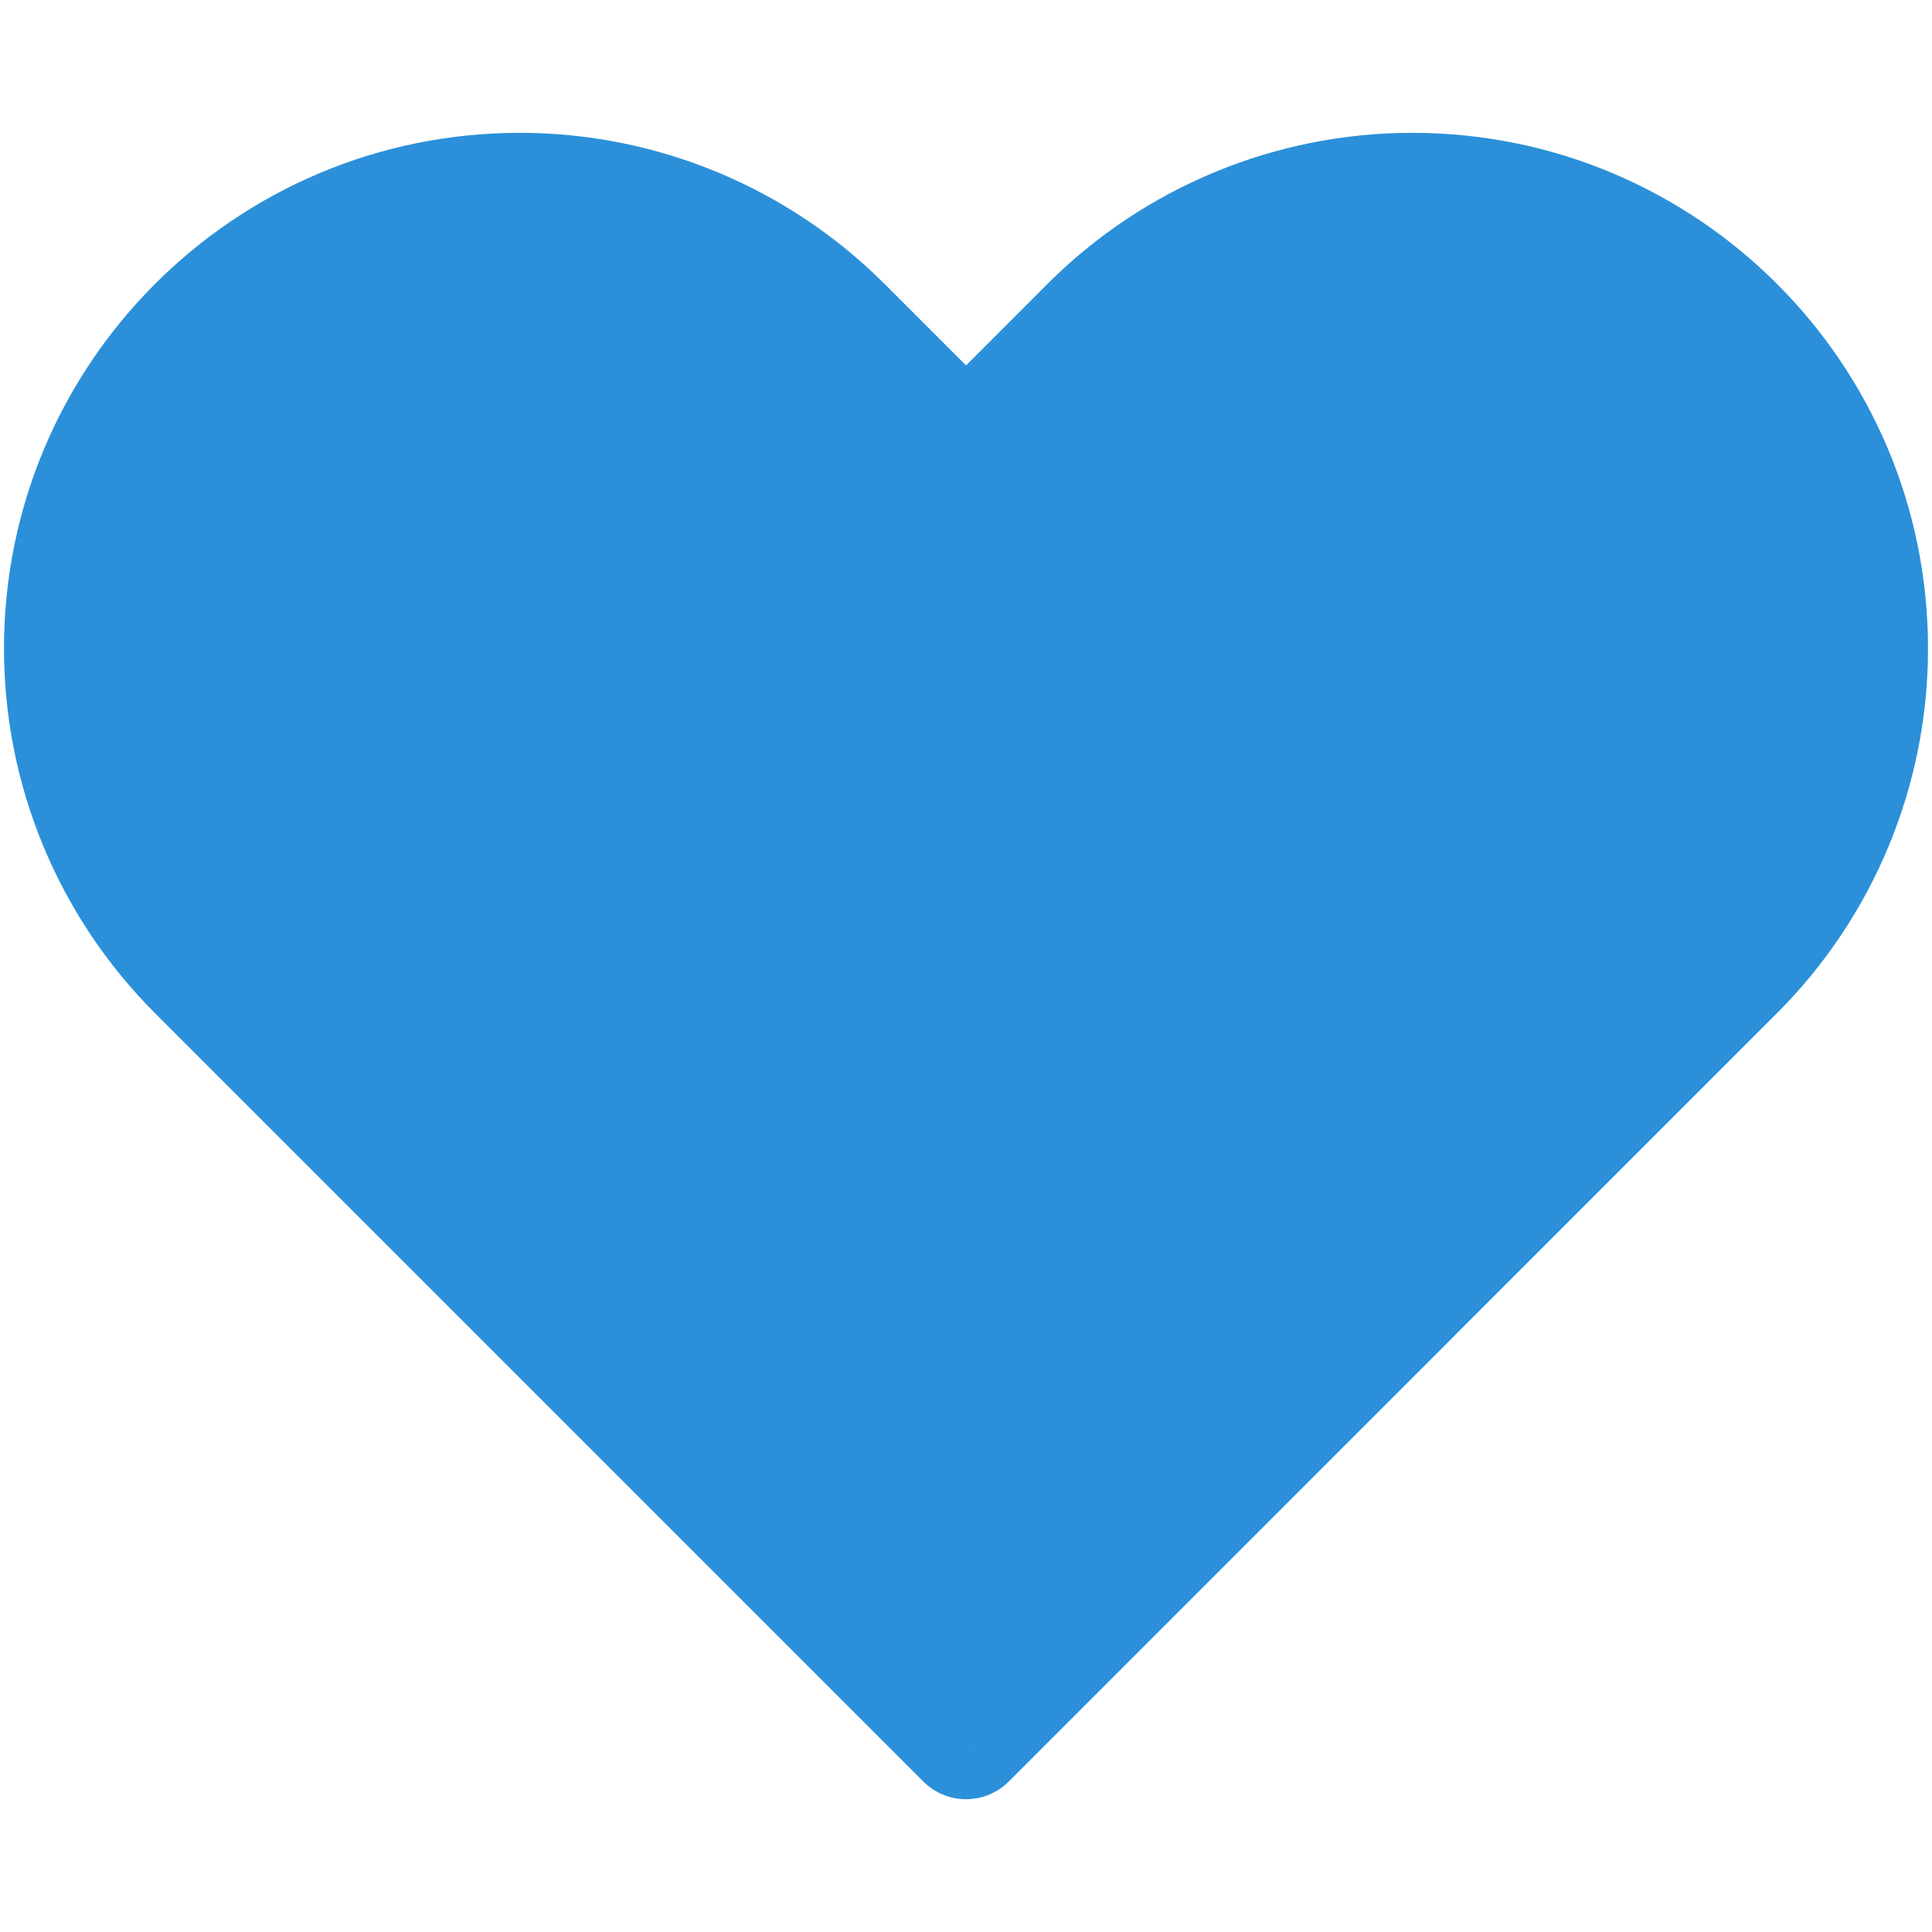
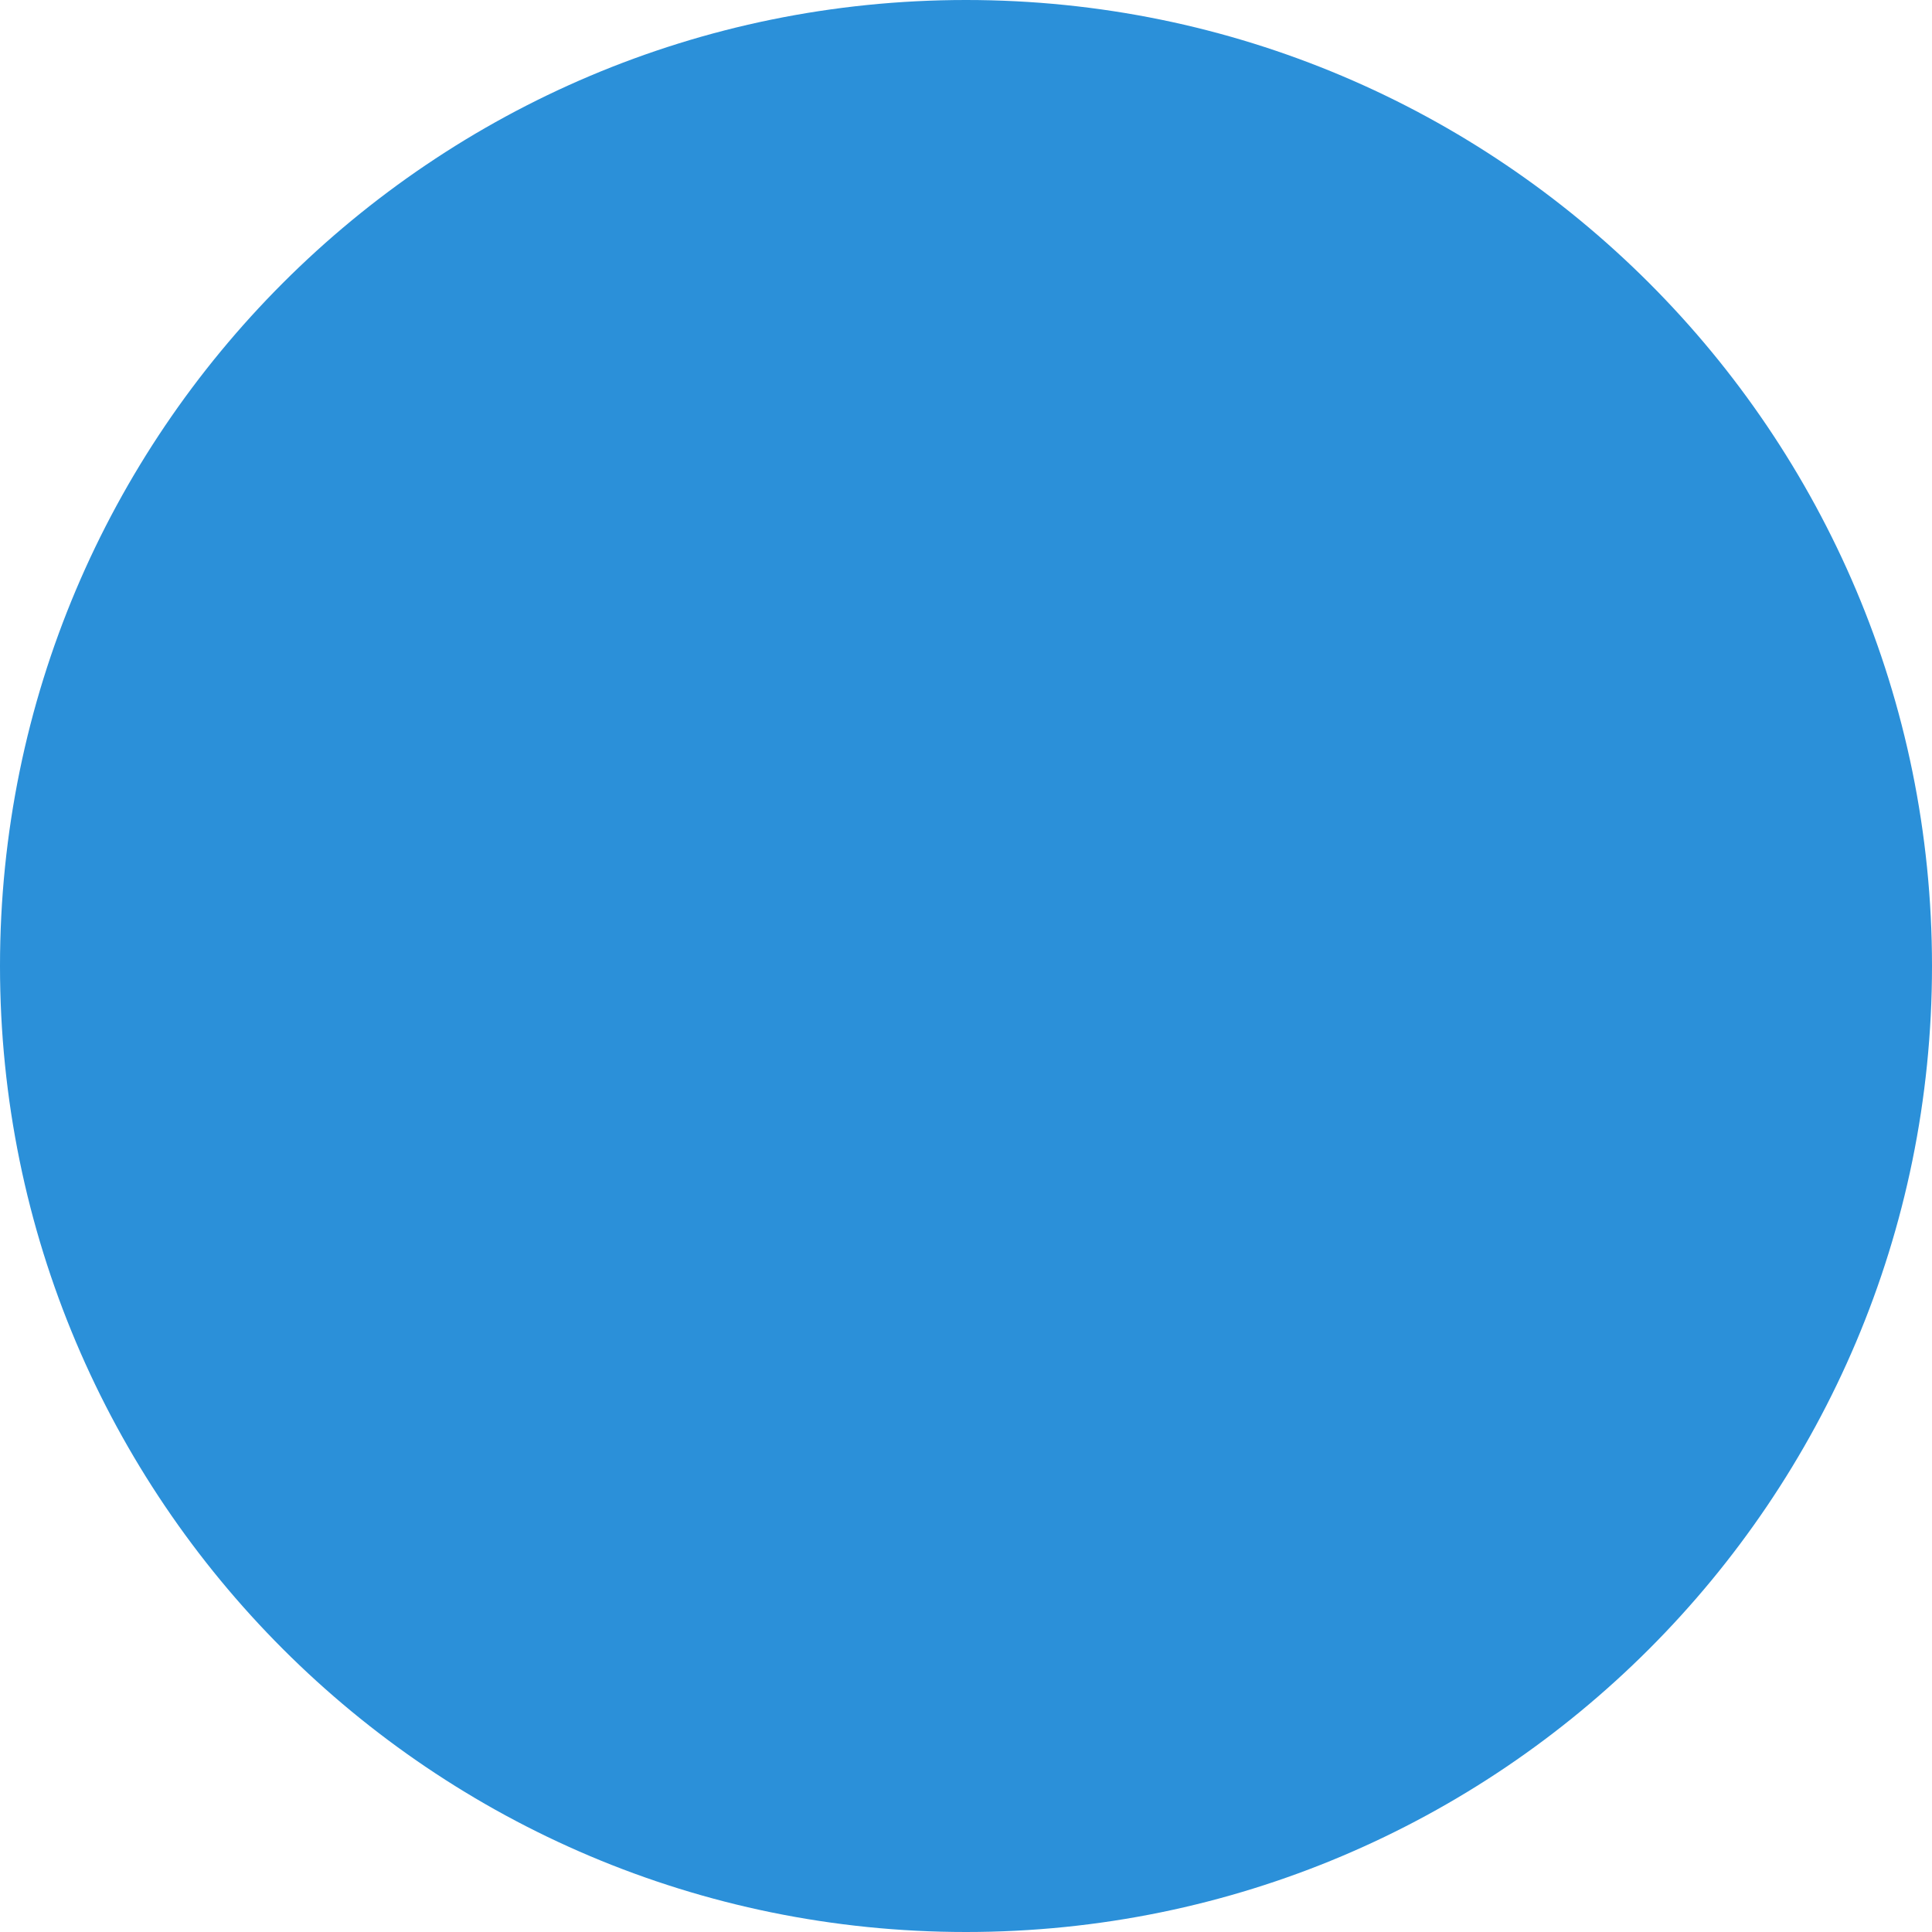
- <svg xmlns="http://www.w3.org/2000/svg" width="16" height="16" viewBox="0 0 16 16" fill="none">
-   <path d="M1.638 8.038L8 14.4L14.362 8.038C15.069 7.331 15.467 6.371 15.467 5.371C15.467 3.288 13.778 1.6 11.695 1.6C10.695 1.6 9.736 1.997 9.029 2.705L8 3.733L6.971 2.705C6.264 1.997 5.305 1.6 4.305 1.6C2.222 1.6 0.533 3.288 0.533 5.371C0.533 6.371 0.931 7.331 1.638 8.038Z" fill="#2B90D9" />
-   <path d="M8 14.4L7.647 14.754C7.842 14.949 8.158 14.949 8.354 14.754L8 14.4ZM1.638 8.038L1.284 8.391L1.284 8.391L1.638 8.038ZM6.971 2.705L6.618 3.058L6.971 2.705ZM8 3.733L7.647 4.087C7.842 4.282 8.158 4.282 8.354 4.087L8 3.733ZM9.029 2.705L8.675 2.351V2.351L9.029 2.705ZM8.354 14.046L1.992 7.684L1.284 8.391L7.647 14.754L8.354 14.046ZM14.009 7.684L7.647 14.046L8.354 14.754L14.716 8.391L14.009 7.684ZM6.618 3.058L7.647 4.087L8.354 3.38L7.325 2.351L6.618 3.058ZM8.354 4.087L9.382 3.058L8.675 2.351L7.647 3.38L8.354 4.087ZM11.695 1.1C10.563 1.1 9.476 1.55 8.675 2.351L9.382 3.058C9.996 2.445 10.828 2.1 11.695 2.1V1.1ZM14.967 5.371C14.967 6.239 14.622 7.071 14.009 7.684L14.716 8.391C15.517 7.59 15.967 6.504 15.967 5.371H14.967ZM15.967 5.371C15.967 3.012 14.055 1.1 11.695 1.1V2.1C13.502 2.1 14.967 3.565 14.967 5.371H15.967ZM4.305 2.1C5.172 2.1 6.004 2.445 6.618 3.058L7.325 2.351C6.524 1.55 5.437 1.1 4.305 1.1V2.1ZM1.033 5.371C1.033 3.565 2.498 2.1 4.305 2.1V1.1C1.946 1.1 0.033 3.012 0.033 5.371H1.033ZM1.992 7.684C1.378 7.071 1.033 6.239 1.033 5.371H0.033C0.033 6.504 0.483 7.59 1.284 8.391L1.992 7.684Z" fill="#2B90D9" />
+ <svg xmlns="http://www.w3.org/2000/svg" width="32" height="32" viewBox="0 0 32 32" fill="none">
+   <circle cx="16" cy="16" r="16" fill="#2B90D9" />
</svg>
